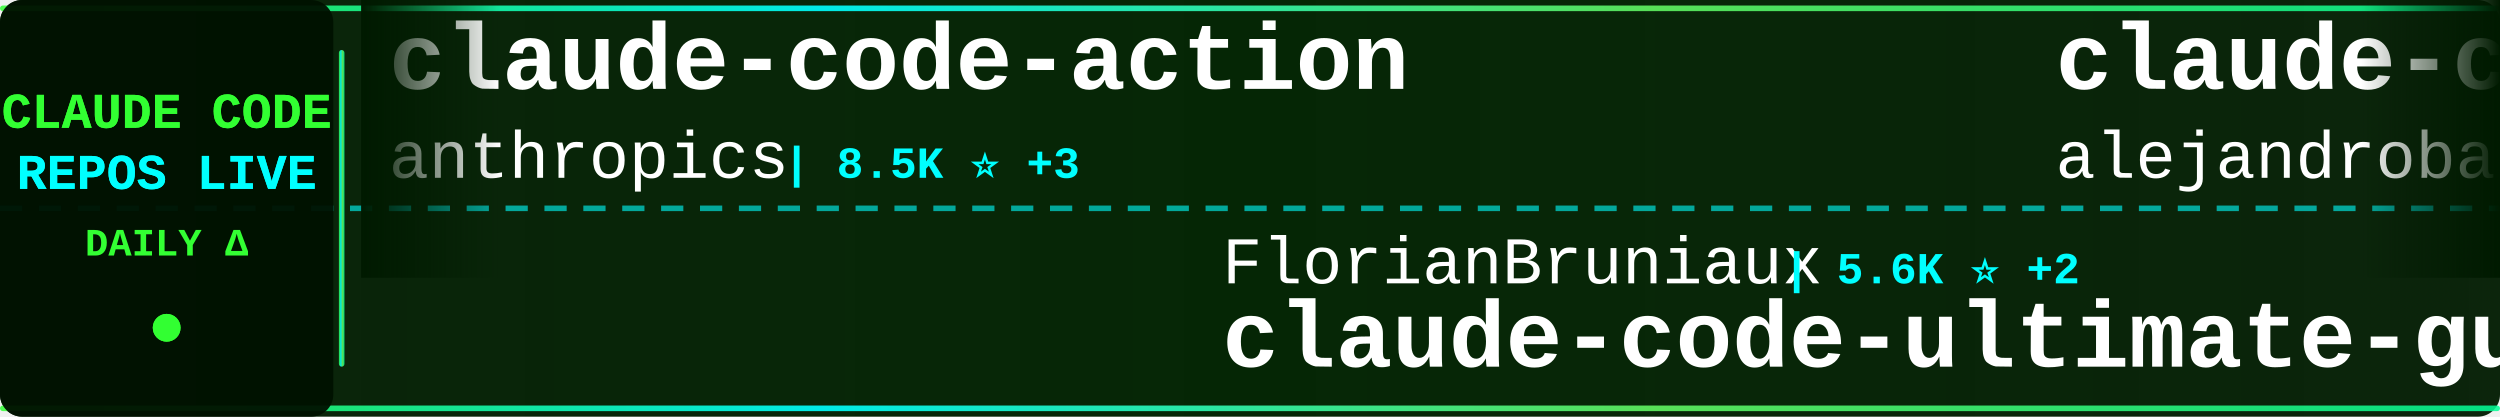
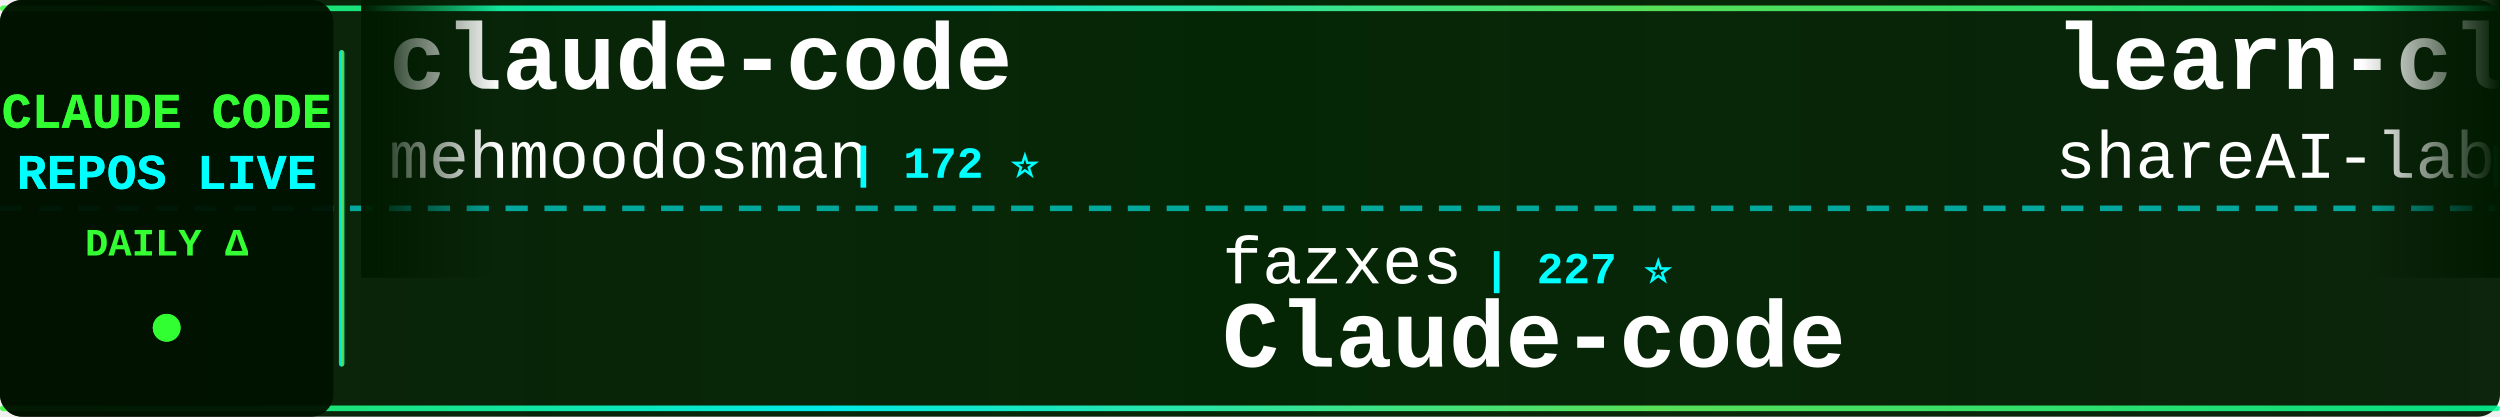
<svg xmlns="http://www.w3.org/2000/svg" width="900" height="150">
  <defs>
    <linearGradient id="tickerBg" x1="0%" y1="0%" x2="100%" y2="0%">
      <stop offset="0%" style="stop-color:#001a00;stop-opacity:0.95" />
      <stop offset="50%" style="stop-color:#002200;stop-opacity:0.98" />
      <stop offset="100%" style="stop-color:#001a00;stop-opacity:0.95" />
    </linearGradient>
    <linearGradient id="borderGrad" x1="0%" y1="0%" x2="100%" y2="0%">
      <stop offset="0%" style="stop-color:#33ff33;stop-opacity:0.85">
        <animate attributeName="stop-opacity" values="0.85;1;0.85" dur="2s" repeatCount="indefinite" />
      </stop>
      <stop offset="33%" style="stop-color:#00ffff;stop-opacity:0.9">
        <animate attributeName="stop-opacity" values="0.9;1;0.9" dur="2.2s" repeatCount="indefinite" />
      </stop>
      <stop offset="66%" style="stop-color:#66ff66;stop-opacity:0.85">
        <animate attributeName="stop-opacity" values="0.85;1;0.85" dur="1.8s" repeatCount="indefinite" />
      </stop>
      <stop offset="100%" style="stop-color:#00ff99;stop-opacity:0.85">
        <animate attributeName="stop-opacity" values="0.85;1;0.85" dur="2s" repeatCount="indefinite" />
      </stop>
    </linearGradient>
    <filter id="textGlow">
      <feGaussianBlur stdDeviation="0.1" result="coloredBlur" />
      <feMerge>
        <feMergeNode in="coloredBlur" />
        <feMergeNode in="SourceGraphic" />
      </feMerge>
    </filter>
    <filter id="metricGlow">
      <feGaussianBlur stdDeviation="0.2" result="coloredBlur" />
      <feMerge>
        <feMergeNode in="coloredBlur" />
        <feMergeNode in="SourceGraphic" />
      </feMerge>
    </filter>
    <linearGradient id="leftFade" x1="0%" y1="0%" x2="100%" y2="0%">
      <stop offset="0%" style="stop-color:#001a00;stop-opacity:1" />
      <stop offset="100%" style="stop-color:#001a00;stop-opacity:0" />
    </linearGradient>
    <linearGradient id="rightFade" x1="0%" y1="0%" x2="100%" y2="0%">
      <stop offset="0%" style="stop-color:#001a00;stop-opacity:0" />
      <stop offset="100%" style="stop-color:#001a00;stop-opacity:1" />
    </linearGradient>
  </defs>
  <rect width="900" height="150" fill="url(#tickerBg)" rx="8" />
  <rect x="0" y="2" width="900" height="2" fill="url(#borderGrad)" rx="1" />
  <rect x="0" y="146" width="900" height="2" fill="url(#borderGrad)" rx="1" />
  <line x1="0" y1="75" x2="900" y2="75" stroke="#00ffff" stroke-width="2" stroke-dasharray="8 6" opacity="0.6" />
  <rect x="0" y="0" width="120" height="150" fill="#001100" opacity="0.95" rx="8" />
  <text x="60" y="46" font-family="'Courier New', monospace" font-size="18" font-weight="bold" fill="#33ff33" text-anchor="middle" filter="url(#textGlow)">
    CLAUDE CODE
  </text>
  <text x="60" y="68" font-family="'Courier New', monospace" font-size="18" font-weight="bold" fill="#00ffff" text-anchor="middle" filter="url(#textGlow)">
    REPOS LIVE
  </text>
  <text x="60" y="92" font-family="'Courier New', monospace" font-size="14" font-weight="bold" fill="#33ff33" text-anchor="middle">
    DAILY Δ
  </text>
  <circle cx="60" cy="118" r="5" fill="#33ff33" filter="url(#metricGlow)">
    <animate attributeName="r" values="4;6;4" dur="1.5s" repeatCount="indefinite" />
    <animate attributeName="opacity" values="0.6;1;0.6" dur="1.5s" repeatCount="indefinite" />
  </circle>
  <rect x="122" y="18" width="2" height="114" fill="url(#borderGrad)" rx="1" />
  <clipPath id="tickerClip">
    <rect x="130" y="0" width="770" height="150" />
  </clipPath>
  <g clip-path="url(#tickerClip)">
    <g id="tickerItems">
      <animateTransform attributeName="transform" attributeType="XML" type="translate" from="0 0" to="-3000 0" dur="54s" repeatCount="indefinite" />
      <g transform="translate(0, 0)">
-         <text x="140" y="32" font-family="'Courier New', monospace" font-size="34" font-weight="bold" fill="#ffffff">claude-code-action</text>
-         <text x="140" y="64" font-family="'Courier New', monospace" font-size="24" font-weight="normal" fill="#ffffff" opacity="1.0">anthropics</text>
-         <text x="282" y="64" font-family="'Courier New', monospace" font-size="16" font-weight="bold" fill="#00ffff"> | 8.5K ⭐ +3</text>
+         <text x="140" y="32" font-family="'Courier New', monospace" font-size="34" font-weight="bold" fill="#ffffff">claude-code</text>
+         <text x="140" y="64" font-family="'Courier New', monospace" font-size="24" font-weight="normal" fill="#ffffff" opacity="1.0">mehmoodosman</text>
+         <text x="306" y="64" font-family="'Courier New', monospace" font-size="16" font-weight="bold" fill="#00ffff"> | 172 ⭐</text>
      </g>
      <g transform="translate(300, 0)">
-         <text x="140" y="102" font-family="'Courier New', monospace" font-size="24" font-weight="normal" fill="#ffffff" opacity="1.0">FlorianBruniaux</text>
-         <text x="342" y="102" font-family="'Courier New', monospace" font-size="16" font-weight="bold" fill="#00ffff"> | 5.6K ⭐ +2</text>
-         <text x="140" y="132" font-family="'Courier New', monospace" font-size="34" font-weight="bold" fill="#ffffff">claude-code-ultimate-gui...</text>
+         <text x="140" y="102" font-family="'Courier New', monospace" font-size="24" font-weight="normal" fill="#ffffff" opacity="1.0">fazxes</text>
+         <text x="234" y="102" font-family="'Courier New', monospace" font-size="16" font-weight="bold" fill="#00ffff"> | 227 ⭐</text>
+         <text x="140" y="132" font-family="'Courier New', monospace" font-size="34" font-weight="bold" fill="#ffffff">Claude-code</text>
      </g>
      <g transform="translate(600, 0)">
-         <text x="140" y="32" font-family="'Courier New', monospace" font-size="34" font-weight="bold" fill="#ffffff">claude-code-from-source</text>
-         <text x="140" y="64" font-family="'Courier New', monospace" font-size="24" font-weight="normal" fill="#ffffff" opacity="1.0">alejandrobalderas</text>
-         <text x="366" y="64" font-family="'Courier New', monospace" font-size="16" font-weight="bold" fill="#00ffff"> | 2.7K ⭐</text>
+         <text x="140" y="32" font-family="'Courier New', monospace" font-size="34" font-weight="bold" fill="#ffffff">learn-claude-code</text>
+         <text x="140" y="64" font-family="'Courier New', monospace" font-size="24" font-weight="normal" fill="#ffffff" opacity="1.0">shareAI-lab</text>
+         <text x="294" y="64" font-family="'Courier New', monospace" font-size="16" font-weight="bold" fill="#00ffff"> | 72.2K ⭐ +14</text>
      </g>
      <g transform="translate(900, 0)">
-         <text x="140" y="102" font-family="'Courier New', monospace" font-size="24" font-weight="normal" fill="#ffffff" opacity="1.0">ChrisWiles</text>
-         <text x="282" y="102" font-family="'Courier New', monospace" font-size="16" font-weight="bold" fill="#00ffff"> | 6.0K ⭐ +1</text>
-         <text x="140" y="132" font-family="'Courier New', monospace" font-size="34" font-weight="bold" fill="#ffffff">claude-code-showcase</text>
+         <text x="140" y="102" font-family="'Courier New', monospace" font-size="24" font-weight="normal" fill="#ffffff" opacity="1.0">VineeTagarwaL-code</text>
+         <text x="378" y="102" font-family="'Courier New', monospace" font-size="16" font-weight="bold" fill="#00ffff"> | 274 ⭐</text>
+         <text x="140" y="132" font-family="'Courier New', monospace" font-size="34" font-weight="bold" fill="#ffffff">claude-code</text>
      </g>
      <g transform="translate(1200, 0)">
-         <text x="140" y="32" font-family="'Courier New', monospace" font-size="34" font-weight="bold" fill="#ffffff">claude-code-hooks-master...</text>
-         <text x="140" y="64" font-family="'Courier New', monospace" font-size="24" font-weight="normal" fill="#ffffff" opacity="1.0">disler</text>
-         <text x="234" y="64" font-family="'Courier New', monospace" font-size="16" font-weight="bold" fill="#00ffff"> | 3.8K ⭐ +1</text>
+         <text x="140" y="32" font-family="'Courier New', monospace" font-size="34" font-weight="bold" fill="#ffffff">claude-code-telegram</text>
+         <text x="140" y="64" font-family="'Courier New', monospace" font-size="24" font-weight="normal" fill="#ffffff" opacity="1.0">RichardAtCT</text>
+         <text x="294" y="64" font-family="'Courier New', monospace" font-size="16" font-weight="bold" fill="#00ffff"> | 2.7K ⭐ +1</text>
      </g>
      <g transform="translate(1500, 0)">
-         <text x="140" y="102" font-family="'Courier New', monospace" font-size="24" font-weight="normal" fill="#ffffff" opacity="1.0">ghuntley</text>
-         <text x="258" y="102" font-family="'Courier New', monospace" font-size="16" font-weight="bold" fill="#00ffff"> | 986 ⭐</text>
-         <text x="140" y="132" font-family="'Courier New', monospace" font-size="34" font-weight="bold" fill="#ffffff">claude-code-source-code-...</text>
+         <text x="140" y="102" font-family="'Courier New', monospace" font-size="24" font-weight="normal" fill="#ffffff" opacity="1.0">LING71671</text>
+         <text x="270" y="102" font-family="'Courier New', monospace" font-size="16" font-weight="bold" fill="#00ffff"> | 928 ⭐</text>
+         <text x="140" y="132" font-family="'Courier New', monospace" font-size="34" font-weight="bold" fill="#ffffff">Open-ClaudeCode</text>
      </g>
      <g transform="translate(1800, 0)">
-         <text x="140" y="32" font-family="'Courier New', monospace" font-size="34" font-weight="bold" fill="#ffffff">sc-claude-code-files</text>
-         <text x="140" y="64" font-family="'Courier New', monospace" font-size="24" font-weight="normal" fill="#ffffff" opacity="1.0">https-deeplearning-ai</text>
-         <text x="414" y="64" font-family="'Courier New', monospace" font-size="16" font-weight="bold" fill="#00ffff"> | 536 ⭐</text>
+         <text x="140" y="32" font-family="'Courier New', monospace" font-size="34" font-weight="bold" fill="#ffffff">claude-code</text>
+         <text x="140" y="64" font-family="'Courier New', monospace" font-size="24" font-weight="normal" fill="#ffffff" opacity="1.0">isboyjc</text>
+         <text x="246" y="64" font-family="'Courier New', monospace" font-size="16" font-weight="bold" fill="#00ffff"> | 162 ⭐</text>
      </g>
      <g transform="translate(2100, 0)">
-         <text x="140" y="102" font-family="'Courier New', monospace" font-size="24" font-weight="normal" fill="#ffffff" opacity="1.0">LING71671</text>
-         <text x="270" y="102" font-family="'Courier New', monospace" font-size="16" font-weight="bold" fill="#00ffff"> | 928 ⭐ +1</text>
-         <text x="140" y="132" font-family="'Courier New', monospace" font-size="34" font-weight="bold" fill="#ffffff">Open-ClaudeCode</text>
+         <text x="140" y="102" font-family="'Courier New', monospace" font-size="24" font-weight="normal" fill="#ffffff" opacity="1.0">lorryjovens-hub</text>
+         <text x="342" y="102" font-family="'Courier New', monospace" font-size="16" font-weight="bold" fill="#00ffff"> | 1.7K ⭐</text>
+         <text x="140" y="132" font-family="'Courier New', monospace" font-size="34" font-weight="bold" fill="#ffffff">claude-code-rust</text>
      </g>
      <g transform="translate(2400, 0)">
-         <text x="140" y="32" font-family="'Courier New', monospace" font-size="34" font-weight="bold" fill="#ffffff">pi-vs-claude-code</text>
-         <text x="140" y="64" font-family="'Courier New', monospace" font-size="24" font-weight="normal" fill="#ffffff" opacity="1.0">disler</text>
-         <text x="234" y="64" font-family="'Courier New', monospace" font-size="16" font-weight="bold" fill="#00ffff"> | 1.5K ⭐ +1</text>
+         <text x="140" y="32" font-family="'Courier New', monospace" font-size="34" font-weight="bold" fill="#ffffff">claude-code-base-action</text>
+         <text x="140" y="64" font-family="'Courier New', monospace" font-size="24" font-weight="normal" fill="#ffffff" opacity="1.0">anthropics</text>
+         <text x="282" y="64" font-family="'Courier New', monospace" font-size="16" font-weight="bold" fill="#00ffff"> | 925 ⭐ +1</text>
      </g>
      <g transform="translate(2700, 0)">
-         <text x="140" y="102" font-family="'Courier New', monospace" font-size="24" font-weight="normal" fill="#ffffff" opacity="1.0">RichardAtCT</text>
-         <text x="294" y="102" font-family="'Courier New', monospace" font-size="16" font-weight="bold" fill="#00ffff"> | 2.7K ⭐</text>
-         <text x="140" y="132" font-family="'Courier New', monospace" font-size="34" font-weight="bold" fill="#ffffff">claude-code-telegram</text>
+         <text x="140" y="102" font-family="'Courier New', monospace" font-size="24" font-weight="normal" fill="#ffffff" opacity="1.0">jqueryscript</text>
+         <text x="306" y="102" font-family="'Courier New', monospace" font-size="16" font-weight="bold" fill="#00ffff"> | 477 ⭐</text>
+         <text x="140" y="132" font-family="'Courier New', monospace" font-size="34" font-weight="bold" fill="#ffffff">awesome-claude-code</text>
      </g>
      <g transform="translate(3000, 0)">
-         <text x="140" y="32" font-family="'Courier New', monospace" font-size="34" font-weight="bold" fill="#ffffff">claude-code-action</text>
-         <text x="140" y="64" font-family="'Courier New', monospace" font-size="24" font-weight="normal" fill="#ffffff" opacity="1.0">anthropics</text>
-         <text x="282" y="64" font-family="'Courier New', monospace" font-size="16" font-weight="bold" fill="#00ffff"> | 8.5K ⭐ +3</text>
+         <text x="140" y="32" font-family="'Courier New', monospace" font-size="34" font-weight="bold" fill="#ffffff">claude-code</text>
+         <text x="140" y="64" font-family="'Courier New', monospace" font-size="24" font-weight="normal" fill="#ffffff" opacity="1.0">mehmoodosman</text>
+         <text x="306" y="64" font-family="'Courier New', monospace" font-size="16" font-weight="bold" fill="#00ffff"> | 172 ⭐</text>
      </g>
      <g transform="translate(3300, 0)">
-         <text x="140" y="102" font-family="'Courier New', monospace" font-size="24" font-weight="normal" fill="#ffffff" opacity="1.0">FlorianBruniaux</text>
-         <text x="342" y="102" font-family="'Courier New', monospace" font-size="16" font-weight="bold" fill="#00ffff"> | 5.6K ⭐ +2</text>
-         <text x="140" y="132" font-family="'Courier New', monospace" font-size="34" font-weight="bold" fill="#ffffff">claude-code-ultimate-gui...</text>
+         <text x="140" y="102" font-family="'Courier New', monospace" font-size="24" font-weight="normal" fill="#ffffff" opacity="1.0">fazxes</text>
+         <text x="234" y="102" font-family="'Courier New', monospace" font-size="16" font-weight="bold" fill="#00ffff"> | 227 ⭐</text>
+         <text x="140" y="132" font-family="'Courier New', monospace" font-size="34" font-weight="bold" fill="#ffffff">Claude-code</text>
      </g>
      <g transform="translate(3600, 0)">
-         <text x="140" y="32" font-family="'Courier New', monospace" font-size="34" font-weight="bold" fill="#ffffff">claude-code-from-source</text>
-         <text x="140" y="64" font-family="'Courier New', monospace" font-size="24" font-weight="normal" fill="#ffffff" opacity="1.0">alejandrobalderas</text>
-         <text x="366" y="64" font-family="'Courier New', monospace" font-size="16" font-weight="bold" fill="#00ffff"> | 2.7K ⭐</text>
+         <text x="140" y="32" font-family="'Courier New', monospace" font-size="34" font-weight="bold" fill="#ffffff">learn-claude-code</text>
+         <text x="140" y="64" font-family="'Courier New', monospace" font-size="24" font-weight="normal" fill="#ffffff" opacity="1.0">shareAI-lab</text>
+         <text x="294" y="64" font-family="'Courier New', monospace" font-size="16" font-weight="bold" fill="#00ffff"> | 72.2K ⭐ +14</text>
      </g>
      <g transform="translate(3900, 0)">
-         <text x="140" y="102" font-family="'Courier New', monospace" font-size="24" font-weight="normal" fill="#ffffff" opacity="1.0">ChrisWiles</text>
-         <text x="282" y="102" font-family="'Courier New', monospace" font-size="16" font-weight="bold" fill="#00ffff"> | 6.0K ⭐ +1</text>
-         <text x="140" y="132" font-family="'Courier New', monospace" font-size="34" font-weight="bold" fill="#ffffff">claude-code-showcase</text>
+         <text x="140" y="102" font-family="'Courier New', monospace" font-size="24" font-weight="normal" fill="#ffffff" opacity="1.0">VineeTagarwaL-code</text>
+         <text x="378" y="102" font-family="'Courier New', monospace" font-size="16" font-weight="bold" fill="#00ffff"> | 274 ⭐</text>
+         <text x="140" y="132" font-family="'Courier New', monospace" font-size="34" font-weight="bold" fill="#ffffff">claude-code</text>
      </g>
    </g>
  </g>
  <rect x="130" y="0" width="50" height="100" fill="url(#leftFade)" />
  <rect x="850" y="0" width="50" height="100" fill="url(#rightFade)" />
</svg>
